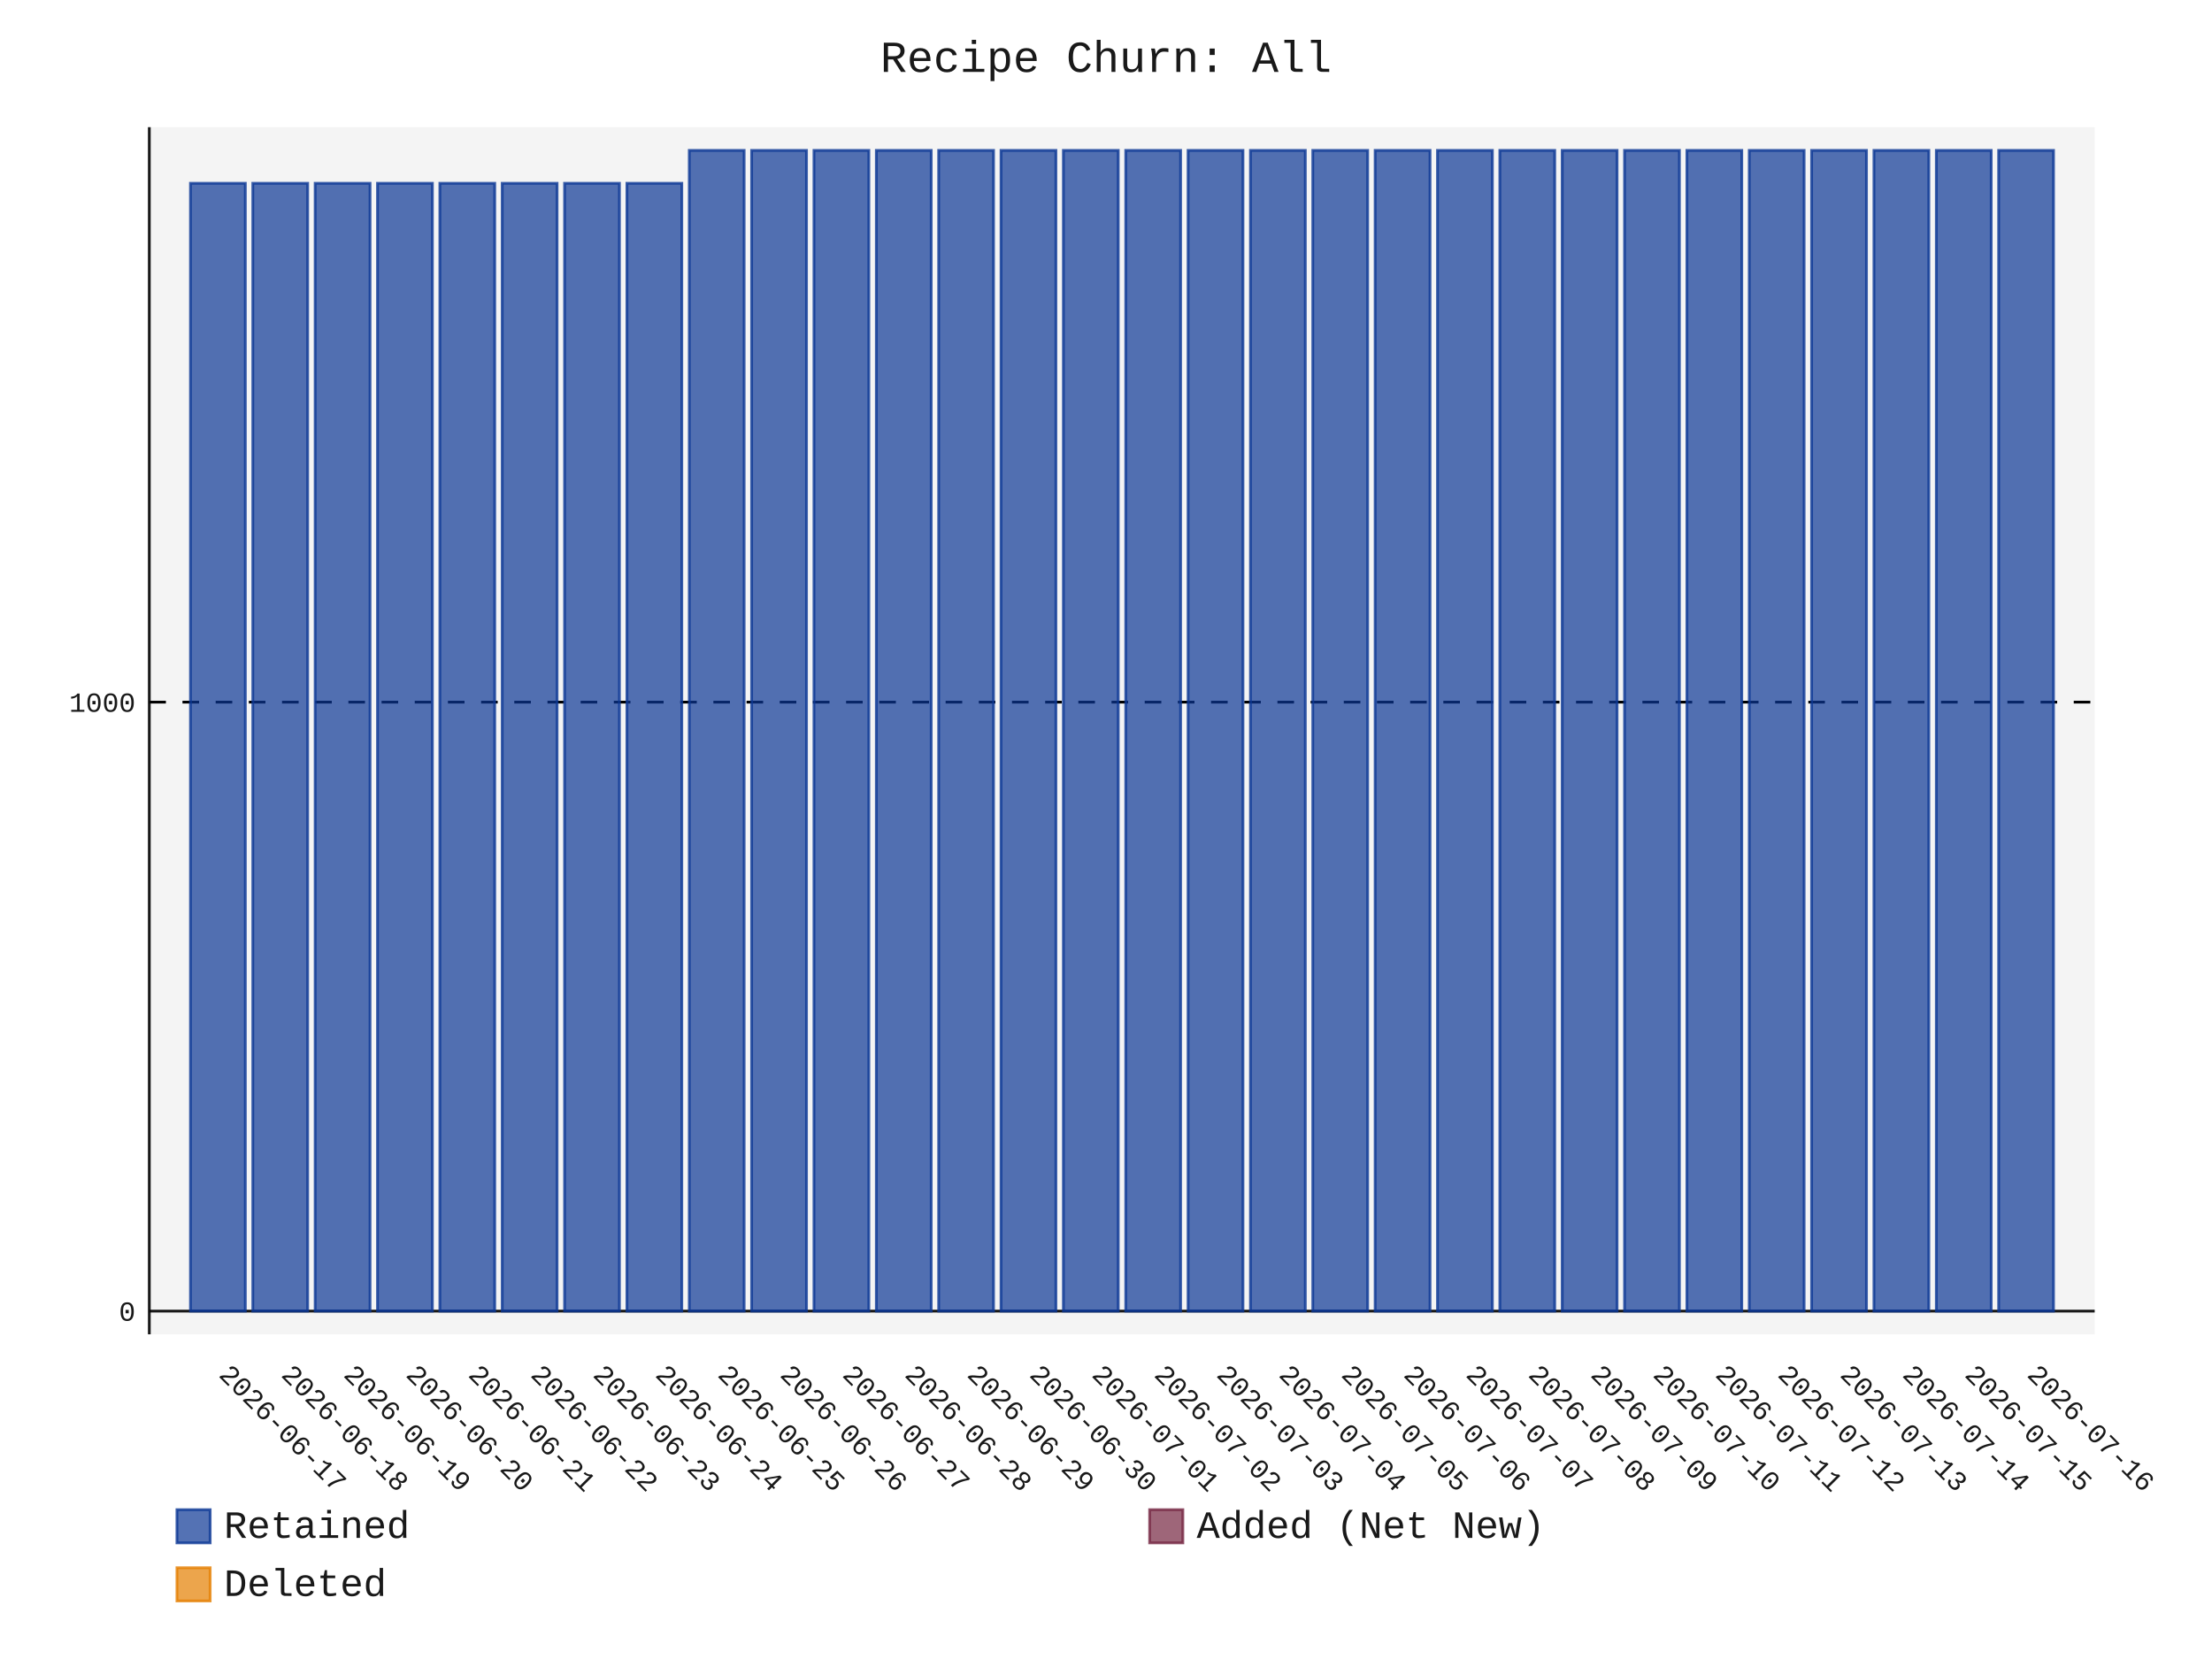
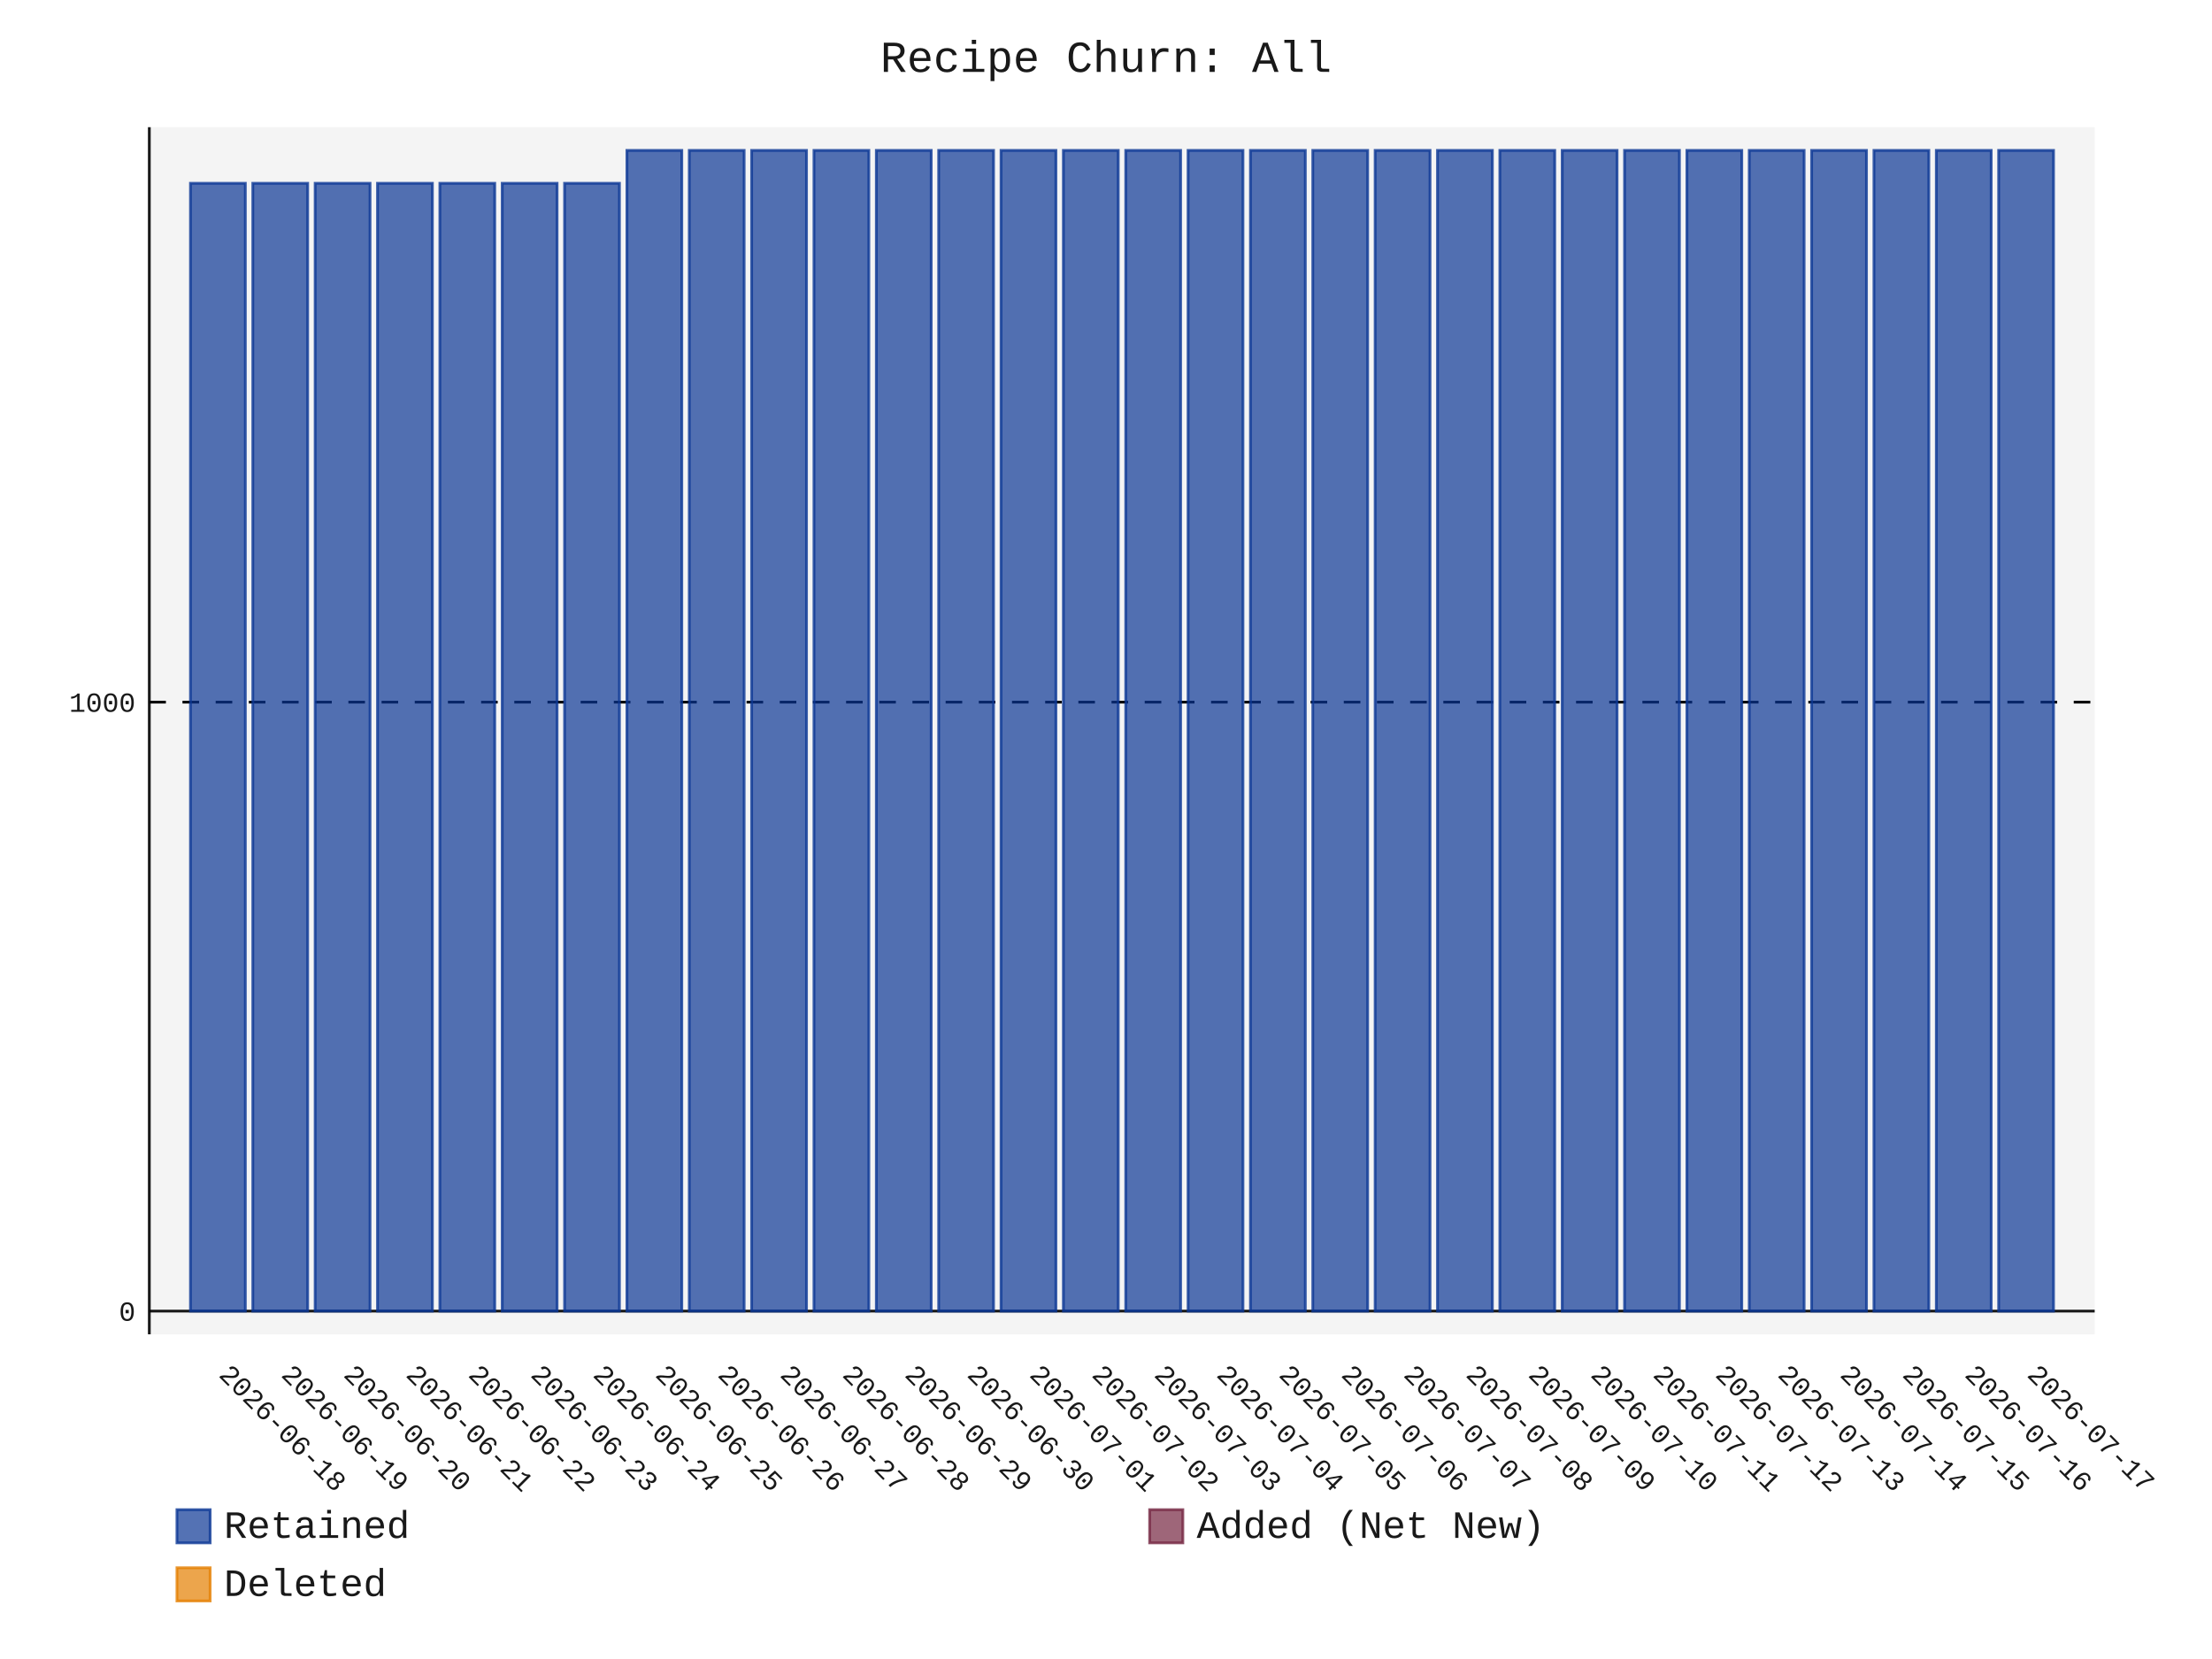
- <svg xmlns="http://www.w3.org/2000/svg" id="chart-7fc21a2c-c44c-42d0-bb4a-3609515b85e2" class="pygal-chart" viewBox="0 0 800 600">
+ <svg xmlns="http://www.w3.org/2000/svg" id="chart-b5fc0751-ab43-49df-bd76-b7504a4b19e8" class="pygal-chart" viewBox="0 0 800 600">
  <defs>
-     <style type="text/css">#chart-7fc21a2c-c44c-42d0-bb4a-3609515b85e2{-webkit-user-select:none;-webkit-font-smoothing:antialiased;font-family:Consolas,"Liberation Mono",Menlo,Courier,monospace}#chart-7fc21a2c-c44c-42d0-bb4a-3609515b85e2 .title{font-family:Consolas,"Liberation Mono",Menlo,Courier,monospace;font-size:16px}#chart-7fc21a2c-c44c-42d0-bb4a-3609515b85e2 .legends .legend text{font-family:Consolas,"Liberation Mono",Menlo,Courier,monospace;font-size:14px}#chart-7fc21a2c-c44c-42d0-bb4a-3609515b85e2 .axis text{font-family:Consolas,"Liberation Mono",Menlo,Courier,monospace;font-size:10px}#chart-7fc21a2c-c44c-42d0-bb4a-3609515b85e2 .axis text.major{font-family:Consolas,"Liberation Mono",Menlo,Courier,monospace;font-size:10px}#chart-7fc21a2c-c44c-42d0-bb4a-3609515b85e2 .text-overlay text.value{font-family:Consolas,"Liberation Mono",Menlo,Courier,monospace;font-size:16px}#chart-7fc21a2c-c44c-42d0-bb4a-3609515b85e2 .text-overlay text.label{font-family:Consolas,"Liberation Mono",Menlo,Courier,monospace;font-size:10px}#chart-7fc21a2c-c44c-42d0-bb4a-3609515b85e2 .tooltip{font-family:Consolas,"Liberation Mono",Menlo,Courier,monospace;font-size:14px}#chart-7fc21a2c-c44c-42d0-bb4a-3609515b85e2 text.no_data{font-family:Consolas,"Liberation Mono",Menlo,Courier,monospace;font-size:64px}
- #chart-7fc21a2c-c44c-42d0-bb4a-3609515b85e2{background-color:transparent}#chart-7fc21a2c-c44c-42d0-bb4a-3609515b85e2 path,#chart-7fc21a2c-c44c-42d0-bb4a-3609515b85e2 line,#chart-7fc21a2c-c44c-42d0-bb4a-3609515b85e2 rect,#chart-7fc21a2c-c44c-42d0-bb4a-3609515b85e2 circle{-webkit-transition:150ms;-moz-transition:150ms;transition:150ms}#chart-7fc21a2c-c44c-42d0-bb4a-3609515b85e2 .graph &gt; .background{fill:transparent}#chart-7fc21a2c-c44c-42d0-bb4a-3609515b85e2 .plot &gt; .background{fill:rgba(240,240,240,0.7)}#chart-7fc21a2c-c44c-42d0-bb4a-3609515b85e2 .graph{fill:rgba(0,0,0,0.9)}#chart-7fc21a2c-c44c-42d0-bb4a-3609515b85e2 text.no_data{fill:rgba(0,0,0,0.9)}#chart-7fc21a2c-c44c-42d0-bb4a-3609515b85e2 .title{fill:rgba(0,0,0,0.9)}#chart-7fc21a2c-c44c-42d0-bb4a-3609515b85e2 .legends .legend text{fill:rgba(0,0,0,0.9)}#chart-7fc21a2c-c44c-42d0-bb4a-3609515b85e2 .legends .legend:hover text{fill:rgba(0,0,0,0.9)}#chart-7fc21a2c-c44c-42d0-bb4a-3609515b85e2 .axis .line{stroke:rgba(0,0,0,0.9)}#chart-7fc21a2c-c44c-42d0-bb4a-3609515b85e2 .axis .guide.line{stroke:rgba(0,0,0,0.5)}#chart-7fc21a2c-c44c-42d0-bb4a-3609515b85e2 .axis .major.line{stroke:rgba(0,0,0,0.9)}#chart-7fc21a2c-c44c-42d0-bb4a-3609515b85e2 .axis text.major{fill:rgba(0,0,0,0.9)}#chart-7fc21a2c-c44c-42d0-bb4a-3609515b85e2 .axis.y .guides:hover .guide.line,#chart-7fc21a2c-c44c-42d0-bb4a-3609515b85e2 .line-graph .axis.x .guides:hover .guide.line,#chart-7fc21a2c-c44c-42d0-bb4a-3609515b85e2 .stackedline-graph .axis.x .guides:hover .guide.line,#chart-7fc21a2c-c44c-42d0-bb4a-3609515b85e2 .xy-graph .axis.x .guides:hover .guide.line{stroke:rgba(0,0,0,0.9)}#chart-7fc21a2c-c44c-42d0-bb4a-3609515b85e2 .axis .guides:hover text{fill:rgba(0,0,0,0.9)}#chart-7fc21a2c-c44c-42d0-bb4a-3609515b85e2 .reactive{fill-opacity:.7;stroke-opacity:.8;stroke-width:1}#chart-7fc21a2c-c44c-42d0-bb4a-3609515b85e2 .ci{stroke:rgba(0,0,0,0.9)}#chart-7fc21a2c-c44c-42d0-bb4a-3609515b85e2 .reactive.active,#chart-7fc21a2c-c44c-42d0-bb4a-3609515b85e2 .active .reactive{fill-opacity:.8;stroke-opacity:.9;stroke-width:4}#chart-7fc21a2c-c44c-42d0-bb4a-3609515b85e2 .ci .reactive.active{stroke-width:1.5}#chart-7fc21a2c-c44c-42d0-bb4a-3609515b85e2 .series text{fill:rgba(0,0,0,0.9)}#chart-7fc21a2c-c44c-42d0-bb4a-3609515b85e2 .tooltip rect{fill:rgba(240,240,240,0.7);stroke:rgba(0,0,0,0.9);-webkit-transition:opacity 150ms;-moz-transition:opacity 150ms;transition:opacity 150ms}#chart-7fc21a2c-c44c-42d0-bb4a-3609515b85e2 .tooltip .label{fill:rgba(0,0,0,0.9)}#chart-7fc21a2c-c44c-42d0-bb4a-3609515b85e2 .tooltip .label{fill:rgba(0,0,0,0.9)}#chart-7fc21a2c-c44c-42d0-bb4a-3609515b85e2 .tooltip .legend{font-size:.8em;fill:rgba(0,0,0,0.5)}#chart-7fc21a2c-c44c-42d0-bb4a-3609515b85e2 .tooltip .x_label{font-size:.6em;fill:rgba(0,0,0,0.9)}#chart-7fc21a2c-c44c-42d0-bb4a-3609515b85e2 .tooltip .xlink{font-size:.5em;text-decoration:underline}#chart-7fc21a2c-c44c-42d0-bb4a-3609515b85e2 .tooltip .value{font-size:1.5em}#chart-7fc21a2c-c44c-42d0-bb4a-3609515b85e2 .bound{font-size:.5em}#chart-7fc21a2c-c44c-42d0-bb4a-3609515b85e2 .max-value{font-size:.75em;fill:rgba(0,0,0,0.5)}#chart-7fc21a2c-c44c-42d0-bb4a-3609515b85e2 .map-element{fill:rgba(240,240,240,0.7);stroke:rgba(0,0,0,0.5) !important}#chart-7fc21a2c-c44c-42d0-bb4a-3609515b85e2 .map-element .reactive{fill-opacity:inherit;stroke-opacity:inherit}#chart-7fc21a2c-c44c-42d0-bb4a-3609515b85e2 .color-0,#chart-7fc21a2c-c44c-42d0-bb4a-3609515b85e2 .color-0 a:visited{stroke:rgb(12,55,149);fill:rgb(12,55,149)}#chart-7fc21a2c-c44c-42d0-bb4a-3609515b85e2 .color-1,#chart-7fc21a2c-c44c-42d0-bb4a-3609515b85e2 .color-1 a:visited{stroke:rgb(117,38,65);fill:rgb(117,38,65)}#chart-7fc21a2c-c44c-42d0-bb4a-3609515b85e2 .color-2,#chart-7fc21a2c-c44c-42d0-bb4a-3609515b85e2 .color-2 a:visited{stroke:rgb(228,127,0);fill:rgb(228,127,0)}#chart-7fc21a2c-c44c-42d0-bb4a-3609515b85e2 .text-overlay .color-0 text{fill:black}#chart-7fc21a2c-c44c-42d0-bb4a-3609515b85e2 .text-overlay .color-1 text{fill:black}#chart-7fc21a2c-c44c-42d0-bb4a-3609515b85e2 .text-overlay .color-2 text{fill:black}
- #chart-7fc21a2c-c44c-42d0-bb4a-3609515b85e2 text.no_data{text-anchor:middle}#chart-7fc21a2c-c44c-42d0-bb4a-3609515b85e2 .guide.line{fill:none}#chart-7fc21a2c-c44c-42d0-bb4a-3609515b85e2 .centered{text-anchor:middle}#chart-7fc21a2c-c44c-42d0-bb4a-3609515b85e2 .title{text-anchor:middle}#chart-7fc21a2c-c44c-42d0-bb4a-3609515b85e2 .legends .legend text{fill-opacity:1}#chart-7fc21a2c-c44c-42d0-bb4a-3609515b85e2 .axis.x text{text-anchor:middle}#chart-7fc21a2c-c44c-42d0-bb4a-3609515b85e2 .axis.x:not(.web) text[transform]{text-anchor:start}#chart-7fc21a2c-c44c-42d0-bb4a-3609515b85e2 .axis.x:not(.web) text[transform].backwards{text-anchor:end}#chart-7fc21a2c-c44c-42d0-bb4a-3609515b85e2 .axis.y text{text-anchor:end}#chart-7fc21a2c-c44c-42d0-bb4a-3609515b85e2 .axis.y text[transform].backwards{text-anchor:start}#chart-7fc21a2c-c44c-42d0-bb4a-3609515b85e2 .axis.y2 text{text-anchor:start}#chart-7fc21a2c-c44c-42d0-bb4a-3609515b85e2 .axis.y2 text[transform].backwards{text-anchor:end}#chart-7fc21a2c-c44c-42d0-bb4a-3609515b85e2 .axis .guide.line{stroke-dasharray:4,4;stroke:black}#chart-7fc21a2c-c44c-42d0-bb4a-3609515b85e2 .axis .major.guide.line{stroke-dasharray:6,6;stroke:black}#chart-7fc21a2c-c44c-42d0-bb4a-3609515b85e2 .horizontal .axis.y .guide.line,#chart-7fc21a2c-c44c-42d0-bb4a-3609515b85e2 .horizontal .axis.y2 .guide.line,#chart-7fc21a2c-c44c-42d0-bb4a-3609515b85e2 .vertical .axis.x .guide.line{opacity:0}#chart-7fc21a2c-c44c-42d0-bb4a-3609515b85e2 .horizontal .axis.always_show .guide.line,#chart-7fc21a2c-c44c-42d0-bb4a-3609515b85e2 .vertical .axis.always_show .guide.line{opacity:1 !important}#chart-7fc21a2c-c44c-42d0-bb4a-3609515b85e2 .axis.y .guides:hover .guide.line,#chart-7fc21a2c-c44c-42d0-bb4a-3609515b85e2 .axis.y2 .guides:hover .guide.line,#chart-7fc21a2c-c44c-42d0-bb4a-3609515b85e2 .axis.x .guides:hover .guide.line{opacity:1}#chart-7fc21a2c-c44c-42d0-bb4a-3609515b85e2 .axis .guides:hover text{opacity:1}#chart-7fc21a2c-c44c-42d0-bb4a-3609515b85e2 .nofill{fill:none}#chart-7fc21a2c-c44c-42d0-bb4a-3609515b85e2 .subtle-fill{fill-opacity:.2}#chart-7fc21a2c-c44c-42d0-bb4a-3609515b85e2 .dot{stroke-width:1px;fill-opacity:1;stroke-opacity:1}#chart-7fc21a2c-c44c-42d0-bb4a-3609515b85e2 .dot.active{stroke-width:5px}#chart-7fc21a2c-c44c-42d0-bb4a-3609515b85e2 .dot.negative{fill:transparent}#chart-7fc21a2c-c44c-42d0-bb4a-3609515b85e2 text,#chart-7fc21a2c-c44c-42d0-bb4a-3609515b85e2 tspan{stroke:none !important}#chart-7fc21a2c-c44c-42d0-bb4a-3609515b85e2 .series text.active{opacity:1}#chart-7fc21a2c-c44c-42d0-bb4a-3609515b85e2 .tooltip rect{fill-opacity:.95;stroke-width:.5}#chart-7fc21a2c-c44c-42d0-bb4a-3609515b85e2 .tooltip text{fill-opacity:1}#chart-7fc21a2c-c44c-42d0-bb4a-3609515b85e2 .showable{visibility:hidden}#chart-7fc21a2c-c44c-42d0-bb4a-3609515b85e2 .showable.shown{visibility:visible}#chart-7fc21a2c-c44c-42d0-bb4a-3609515b85e2 .gauge-background{fill:rgba(229,229,229,1);stroke:none}#chart-7fc21a2c-c44c-42d0-bb4a-3609515b85e2 .bg-lines{stroke:transparent;stroke-width:2px}</style>
+     <style type="text/css">#chart-b5fc0751-ab43-49df-bd76-b7504a4b19e8{-webkit-user-select:none;-webkit-font-smoothing:antialiased;font-family:Consolas,"Liberation Mono",Menlo,Courier,monospace}#chart-b5fc0751-ab43-49df-bd76-b7504a4b19e8 .title{font-family:Consolas,"Liberation Mono",Menlo,Courier,monospace;font-size:16px}#chart-b5fc0751-ab43-49df-bd76-b7504a4b19e8 .legends .legend text{font-family:Consolas,"Liberation Mono",Menlo,Courier,monospace;font-size:14px}#chart-b5fc0751-ab43-49df-bd76-b7504a4b19e8 .axis text{font-family:Consolas,"Liberation Mono",Menlo,Courier,monospace;font-size:10px}#chart-b5fc0751-ab43-49df-bd76-b7504a4b19e8 .axis text.major{font-family:Consolas,"Liberation Mono",Menlo,Courier,monospace;font-size:10px}#chart-b5fc0751-ab43-49df-bd76-b7504a4b19e8 .text-overlay text.value{font-family:Consolas,"Liberation Mono",Menlo,Courier,monospace;font-size:16px}#chart-b5fc0751-ab43-49df-bd76-b7504a4b19e8 .text-overlay text.label{font-family:Consolas,"Liberation Mono",Menlo,Courier,monospace;font-size:10px}#chart-b5fc0751-ab43-49df-bd76-b7504a4b19e8 .tooltip{font-family:Consolas,"Liberation Mono",Menlo,Courier,monospace;font-size:14px}#chart-b5fc0751-ab43-49df-bd76-b7504a4b19e8 text.no_data{font-family:Consolas,"Liberation Mono",Menlo,Courier,monospace;font-size:64px}
+ #chart-b5fc0751-ab43-49df-bd76-b7504a4b19e8{background-color:transparent}#chart-b5fc0751-ab43-49df-bd76-b7504a4b19e8 path,#chart-b5fc0751-ab43-49df-bd76-b7504a4b19e8 line,#chart-b5fc0751-ab43-49df-bd76-b7504a4b19e8 rect,#chart-b5fc0751-ab43-49df-bd76-b7504a4b19e8 circle{-webkit-transition:150ms;-moz-transition:150ms;transition:150ms}#chart-b5fc0751-ab43-49df-bd76-b7504a4b19e8 .graph &gt; .background{fill:transparent}#chart-b5fc0751-ab43-49df-bd76-b7504a4b19e8 .plot &gt; .background{fill:rgba(240,240,240,0.7)}#chart-b5fc0751-ab43-49df-bd76-b7504a4b19e8 .graph{fill:rgba(0,0,0,0.9)}#chart-b5fc0751-ab43-49df-bd76-b7504a4b19e8 text.no_data{fill:rgba(0,0,0,0.9)}#chart-b5fc0751-ab43-49df-bd76-b7504a4b19e8 .title{fill:rgba(0,0,0,0.9)}#chart-b5fc0751-ab43-49df-bd76-b7504a4b19e8 .legends .legend text{fill:rgba(0,0,0,0.9)}#chart-b5fc0751-ab43-49df-bd76-b7504a4b19e8 .legends .legend:hover text{fill:rgba(0,0,0,0.9)}#chart-b5fc0751-ab43-49df-bd76-b7504a4b19e8 .axis .line{stroke:rgba(0,0,0,0.9)}#chart-b5fc0751-ab43-49df-bd76-b7504a4b19e8 .axis .guide.line{stroke:rgba(0,0,0,0.5)}#chart-b5fc0751-ab43-49df-bd76-b7504a4b19e8 .axis .major.line{stroke:rgba(0,0,0,0.9)}#chart-b5fc0751-ab43-49df-bd76-b7504a4b19e8 .axis text.major{fill:rgba(0,0,0,0.9)}#chart-b5fc0751-ab43-49df-bd76-b7504a4b19e8 .axis.y .guides:hover .guide.line,#chart-b5fc0751-ab43-49df-bd76-b7504a4b19e8 .line-graph .axis.x .guides:hover .guide.line,#chart-b5fc0751-ab43-49df-bd76-b7504a4b19e8 .stackedline-graph .axis.x .guides:hover .guide.line,#chart-b5fc0751-ab43-49df-bd76-b7504a4b19e8 .xy-graph .axis.x .guides:hover .guide.line{stroke:rgba(0,0,0,0.9)}#chart-b5fc0751-ab43-49df-bd76-b7504a4b19e8 .axis .guides:hover text{fill:rgba(0,0,0,0.9)}#chart-b5fc0751-ab43-49df-bd76-b7504a4b19e8 .reactive{fill-opacity:.7;stroke-opacity:.8;stroke-width:1}#chart-b5fc0751-ab43-49df-bd76-b7504a4b19e8 .ci{stroke:rgba(0,0,0,0.9)}#chart-b5fc0751-ab43-49df-bd76-b7504a4b19e8 .reactive.active,#chart-b5fc0751-ab43-49df-bd76-b7504a4b19e8 .active .reactive{fill-opacity:.8;stroke-opacity:.9;stroke-width:4}#chart-b5fc0751-ab43-49df-bd76-b7504a4b19e8 .ci .reactive.active{stroke-width:1.5}#chart-b5fc0751-ab43-49df-bd76-b7504a4b19e8 .series text{fill:rgba(0,0,0,0.9)}#chart-b5fc0751-ab43-49df-bd76-b7504a4b19e8 .tooltip rect{fill:rgba(240,240,240,0.7);stroke:rgba(0,0,0,0.9);-webkit-transition:opacity 150ms;-moz-transition:opacity 150ms;transition:opacity 150ms}#chart-b5fc0751-ab43-49df-bd76-b7504a4b19e8 .tooltip .label{fill:rgba(0,0,0,0.9)}#chart-b5fc0751-ab43-49df-bd76-b7504a4b19e8 .tooltip .label{fill:rgba(0,0,0,0.9)}#chart-b5fc0751-ab43-49df-bd76-b7504a4b19e8 .tooltip .legend{font-size:.8em;fill:rgba(0,0,0,0.5)}#chart-b5fc0751-ab43-49df-bd76-b7504a4b19e8 .tooltip .x_label{font-size:.6em;fill:rgba(0,0,0,0.9)}#chart-b5fc0751-ab43-49df-bd76-b7504a4b19e8 .tooltip .xlink{font-size:.5em;text-decoration:underline}#chart-b5fc0751-ab43-49df-bd76-b7504a4b19e8 .tooltip .value{font-size:1.5em}#chart-b5fc0751-ab43-49df-bd76-b7504a4b19e8 .bound{font-size:.5em}#chart-b5fc0751-ab43-49df-bd76-b7504a4b19e8 .max-value{font-size:.75em;fill:rgba(0,0,0,0.5)}#chart-b5fc0751-ab43-49df-bd76-b7504a4b19e8 .map-element{fill:rgba(240,240,240,0.7);stroke:rgba(0,0,0,0.5) !important}#chart-b5fc0751-ab43-49df-bd76-b7504a4b19e8 .map-element .reactive{fill-opacity:inherit;stroke-opacity:inherit}#chart-b5fc0751-ab43-49df-bd76-b7504a4b19e8 .color-0,#chart-b5fc0751-ab43-49df-bd76-b7504a4b19e8 .color-0 a:visited{stroke:rgb(12,55,149);fill:rgb(12,55,149)}#chart-b5fc0751-ab43-49df-bd76-b7504a4b19e8 .color-1,#chart-b5fc0751-ab43-49df-bd76-b7504a4b19e8 .color-1 a:visited{stroke:rgb(117,38,65);fill:rgb(117,38,65)}#chart-b5fc0751-ab43-49df-bd76-b7504a4b19e8 .color-2,#chart-b5fc0751-ab43-49df-bd76-b7504a4b19e8 .color-2 a:visited{stroke:rgb(228,127,0);fill:rgb(228,127,0)}#chart-b5fc0751-ab43-49df-bd76-b7504a4b19e8 .text-overlay .color-0 text{fill:black}#chart-b5fc0751-ab43-49df-bd76-b7504a4b19e8 .text-overlay .color-1 text{fill:black}#chart-b5fc0751-ab43-49df-bd76-b7504a4b19e8 .text-overlay .color-2 text{fill:black}
+ #chart-b5fc0751-ab43-49df-bd76-b7504a4b19e8 text.no_data{text-anchor:middle}#chart-b5fc0751-ab43-49df-bd76-b7504a4b19e8 .guide.line{fill:none}#chart-b5fc0751-ab43-49df-bd76-b7504a4b19e8 .centered{text-anchor:middle}#chart-b5fc0751-ab43-49df-bd76-b7504a4b19e8 .title{text-anchor:middle}#chart-b5fc0751-ab43-49df-bd76-b7504a4b19e8 .legends .legend text{fill-opacity:1}#chart-b5fc0751-ab43-49df-bd76-b7504a4b19e8 .axis.x text{text-anchor:middle}#chart-b5fc0751-ab43-49df-bd76-b7504a4b19e8 .axis.x:not(.web) text[transform]{text-anchor:start}#chart-b5fc0751-ab43-49df-bd76-b7504a4b19e8 .axis.x:not(.web) text[transform].backwards{text-anchor:end}#chart-b5fc0751-ab43-49df-bd76-b7504a4b19e8 .axis.y text{text-anchor:end}#chart-b5fc0751-ab43-49df-bd76-b7504a4b19e8 .axis.y text[transform].backwards{text-anchor:start}#chart-b5fc0751-ab43-49df-bd76-b7504a4b19e8 .axis.y2 text{text-anchor:start}#chart-b5fc0751-ab43-49df-bd76-b7504a4b19e8 .axis.y2 text[transform].backwards{text-anchor:end}#chart-b5fc0751-ab43-49df-bd76-b7504a4b19e8 .axis .guide.line{stroke-dasharray:4,4;stroke:black}#chart-b5fc0751-ab43-49df-bd76-b7504a4b19e8 .axis .major.guide.line{stroke-dasharray:6,6;stroke:black}#chart-b5fc0751-ab43-49df-bd76-b7504a4b19e8 .horizontal .axis.y .guide.line,#chart-b5fc0751-ab43-49df-bd76-b7504a4b19e8 .horizontal .axis.y2 .guide.line,#chart-b5fc0751-ab43-49df-bd76-b7504a4b19e8 .vertical .axis.x .guide.line{opacity:0}#chart-b5fc0751-ab43-49df-bd76-b7504a4b19e8 .horizontal .axis.always_show .guide.line,#chart-b5fc0751-ab43-49df-bd76-b7504a4b19e8 .vertical .axis.always_show .guide.line{opacity:1 !important}#chart-b5fc0751-ab43-49df-bd76-b7504a4b19e8 .axis.y .guides:hover .guide.line,#chart-b5fc0751-ab43-49df-bd76-b7504a4b19e8 .axis.y2 .guides:hover .guide.line,#chart-b5fc0751-ab43-49df-bd76-b7504a4b19e8 .axis.x .guides:hover .guide.line{opacity:1}#chart-b5fc0751-ab43-49df-bd76-b7504a4b19e8 .axis .guides:hover text{opacity:1}#chart-b5fc0751-ab43-49df-bd76-b7504a4b19e8 .nofill{fill:none}#chart-b5fc0751-ab43-49df-bd76-b7504a4b19e8 .subtle-fill{fill-opacity:.2}#chart-b5fc0751-ab43-49df-bd76-b7504a4b19e8 .dot{stroke-width:1px;fill-opacity:1;stroke-opacity:1}#chart-b5fc0751-ab43-49df-bd76-b7504a4b19e8 .dot.active{stroke-width:5px}#chart-b5fc0751-ab43-49df-bd76-b7504a4b19e8 .dot.negative{fill:transparent}#chart-b5fc0751-ab43-49df-bd76-b7504a4b19e8 text,#chart-b5fc0751-ab43-49df-bd76-b7504a4b19e8 tspan{stroke:none !important}#chart-b5fc0751-ab43-49df-bd76-b7504a4b19e8 .series text.active{opacity:1}#chart-b5fc0751-ab43-49df-bd76-b7504a4b19e8 .tooltip rect{fill-opacity:.95;stroke-width:.5}#chart-b5fc0751-ab43-49df-bd76-b7504a4b19e8 .tooltip text{fill-opacity:1}#chart-b5fc0751-ab43-49df-bd76-b7504a4b19e8 .showable{visibility:hidden}#chart-b5fc0751-ab43-49df-bd76-b7504a4b19e8 .showable.shown{visibility:visible}#chart-b5fc0751-ab43-49df-bd76-b7504a4b19e8 .gauge-background{fill:rgba(229,229,229,1);stroke:none}#chart-b5fc0751-ab43-49df-bd76-b7504a4b19e8 .bg-lines{stroke:transparent;stroke-width:2px}</style>
  </defs>
  <g class="graph stackedbar-graph vertical">
    <rect x="0" y="0" width="800" height="600" class="background" />
    <g transform="translate(54, 46)" class="plot">
      <rect x="0" y="0" width="703.574" height="436.574" class="background" />
      <g class="axis y always_show">
        <g class="guides">
          <path d="M0 428.178 h703.574" class="axis major line" />
          <text x="-5" y="431.678" class="major">0</text>
        </g>
        <g class="guides">
          <path d="M0 207.935 h703.574" class="major guide line" />
          <text x="-5" y="211.435" class="major">1000</text>
        </g>
      </g>
      <g class="axis x">
        <path d="M0 0 v436.574" class="line" />
        <g class="guides">
          <path d="M24.805 0 v436.574" class="guide line" />
-           <text x="24.805" y="451.574" class="" transform="rotate(45 24.80548 451.5736)">2026-06-17</text>
+           <text x="24.805" y="451.574" class="" transform="rotate(45 24.80548 451.5736)">2026-06-18</text>
        </g>
        <g class="guides">
          <path d="M47.356 0 v436.574" class="guide line" />
-           <text x="47.356" y="451.574" class="" transform="rotate(45 47.35592 451.5736)">2026-06-18</text>
+           <text x="47.356" y="451.574" class="" transform="rotate(45 47.35592 451.5736)">2026-06-19</text>
        </g>
        <g class="guides">
          <path d="M69.906 0 v436.574" class="guide line" />
-           <text x="69.906" y="451.574" class="" transform="rotate(45 69.90635 451.5736)">2026-06-19</text>
+           <text x="69.906" y="451.574" class="" transform="rotate(45 69.90635 451.5736)">2026-06-20</text>
        </g>
        <g class="guides">
          <path d="M92.457 0 v436.574" class="guide line" />
-           <text x="92.457" y="451.574" class="" transform="rotate(45 92.45679 451.5736)">2026-06-20</text>
+           <text x="92.457" y="451.574" class="" transform="rotate(45 92.45679 451.5736)">2026-06-21</text>
        </g>
        <g class="guides">
          <path d="M115.007 0 v436.574" class="guide line" />
-           <text x="115.007" y="451.574" class="" transform="rotate(45 115.0072 451.5736)">2026-06-21</text>
+           <text x="115.007" y="451.574" class="" transform="rotate(45 115.0072 451.5736)">2026-06-22</text>
        </g>
        <g class="guides">
          <path d="M137.558 0 v436.574" class="guide line" />
-           <text x="137.558" y="451.574" class="" transform="rotate(45 137.5577 451.5736)">2026-06-22</text>
+           <text x="137.558" y="451.574" class="" transform="rotate(45 137.5577 451.5736)">2026-06-23</text>
        </g>
        <g class="guides">
          <path d="M160.108 0 v436.574" class="guide line" />
-           <text x="160.108" y="451.574" class="" transform="rotate(45 160.1081 451.5736)">2026-06-23</text>
+           <text x="160.108" y="451.574" class="" transform="rotate(45 160.1081 451.5736)">2026-06-24</text>
        </g>
        <g class="guides">
          <path d="M182.659 0 v436.574" class="guide line" />
-           <text x="182.659" y="451.574" class="" transform="rotate(45 182.6585 451.5736)">2026-06-24</text>
+           <text x="182.659" y="451.574" class="" transform="rotate(45 182.6585 451.5736)">2026-06-25</text>
        </g>
        <g class="guides">
          <path d="M205.209 0 v436.574" class="guide line" />
-           <text x="205.209" y="451.574" class="" transform="rotate(45 205.209 451.5736)">2026-06-25</text>
+           <text x="205.209" y="451.574" class="" transform="rotate(45 205.209 451.5736)">2026-06-26</text>
        </g>
        <g class="guides">
          <path d="M227.759 0 v436.574" class="guide line" />
-           <text x="227.759" y="451.574" class="" transform="rotate(45 227.7594 451.5736)">2026-06-26</text>
+           <text x="227.759" y="451.574" class="" transform="rotate(45 227.7594 451.5736)">2026-06-27</text>
        </g>
        <g class="guides">
          <path d="M250.31 0 v436.574" class="guide line" />
-           <text x="250.31" y="451.574" class="" transform="rotate(45 250.3098 451.5736)">2026-06-27</text>
+           <text x="250.31" y="451.574" class="" transform="rotate(45 250.3098 451.5736)">2026-06-28</text>
        </g>
        <g class="guides">
          <path d="M272.86 0 v436.574" class="guide line" />
-           <text x="272.86" y="451.574" class="" transform="rotate(45 272.8603 451.5736)">2026-06-28</text>
+           <text x="272.86" y="451.574" class="" transform="rotate(45 272.8603 451.5736)">2026-06-29</text>
        </g>
        <g class="guides">
          <path d="M295.411 0 v436.574" class="guide line" />
-           <text x="295.411" y="451.574" class="" transform="rotate(45 295.4107 451.5736)">2026-06-29</text>
+           <text x="295.411" y="451.574" class="" transform="rotate(45 295.4107 451.5736)">2026-06-30</text>
        </g>
        <g class="guides">
          <path d="M317.961 0 v436.574" class="guide line" />
-           <text x="317.961" y="451.574" class="" transform="rotate(45 317.9611 451.5736)">2026-06-30</text>
+           <text x="317.961" y="451.574" class="" transform="rotate(45 317.9611 451.5736)">2026-07-01</text>
        </g>
        <g class="guides">
          <path d="M340.512 0 v436.574" class="guide line" />
-           <text x="340.512" y="451.574" class="" transform="rotate(45 340.5116 451.5736)">2026-07-01</text>
+           <text x="340.512" y="451.574" class="" transform="rotate(45 340.5116 451.5736)">2026-07-02</text>
        </g>
        <g class="guides">
          <path d="M363.062 0 v436.574" class="guide line" />
-           <text x="363.062" y="451.574" class="" transform="rotate(45 363.062 451.5736)">2026-07-02</text>
+           <text x="363.062" y="451.574" class="" transform="rotate(45 363.062 451.5736)">2026-07-03</text>
        </g>
        <g class="guides">
          <path d="M385.612 0 v436.574" class="guide line" />
-           <text x="385.612" y="451.574" class="" transform="rotate(45 385.6125 451.5736)">2026-07-03</text>
+           <text x="385.612" y="451.574" class="" transform="rotate(45 385.6125 451.5736)">2026-07-04</text>
        </g>
        <g class="guides">
          <path d="M408.163 0 v436.574" class="guide line" />
-           <text x="408.163" y="451.574" class="" transform="rotate(45 408.1629 451.5736)">2026-07-04</text>
+           <text x="408.163" y="451.574" class="" transform="rotate(45 408.1629 451.5736)">2026-07-05</text>
        </g>
        <g class="guides">
          <path d="M430.713 0 v436.574" class="guide line" />
-           <text x="430.713" y="451.574" class="" transform="rotate(45 430.7133 451.5736)">2026-07-05</text>
+           <text x="430.713" y="451.574" class="" transform="rotate(45 430.7133 451.5736)">2026-07-06</text>
        </g>
        <g class="guides">
          <path d="M453.264 0 v436.574" class="guide line" />
-           <text x="453.264" y="451.574" class="" transform="rotate(45 453.2638 451.5736)">2026-07-06</text>
+           <text x="453.264" y="451.574" class="" transform="rotate(45 453.2638 451.5736)">2026-07-07</text>
        </g>
        <g class="guides">
          <path d="M475.814 0 v436.574" class="guide line" />
-           <text x="475.814" y="451.574" class="" transform="rotate(45 475.8142 451.5736)">2026-07-07</text>
+           <text x="475.814" y="451.574" class="" transform="rotate(45 475.8142 451.5736)">2026-07-08</text>
        </g>
        <g class="guides">
          <path d="M498.365 0 v436.574" class="guide line" />
-           <text x="498.365" y="451.574" class="" transform="rotate(45 498.3646 451.5736)">2026-07-08</text>
+           <text x="498.365" y="451.574" class="" transform="rotate(45 498.3646 451.5736)">2026-07-09</text>
        </g>
        <g class="guides">
          <path d="M520.915 0 v436.574" class="guide line" />
-           <text x="520.915" y="451.574" class="" transform="rotate(45 520.9151 451.5736)">2026-07-09</text>
+           <text x="520.915" y="451.574" class="" transform="rotate(45 520.9151 451.5736)">2026-07-10</text>
        </g>
        <g class="guides">
          <path d="M543.466 0 v436.574" class="guide line" />
-           <text x="543.465" y="451.574" class="" transform="rotate(45 543.4655 451.5736)">2026-07-10</text>
+           <text x="543.465" y="451.574" class="" transform="rotate(45 543.4655 451.5736)">2026-07-11</text>
        </g>
        <g class="guides">
          <path d="M566.016 0 v436.574" class="guide line" />
-           <text x="566.016" y="451.574" class="" transform="rotate(45 566.0159 451.5736)">2026-07-11</text>
+           <text x="566.016" y="451.574" class="" transform="rotate(45 566.0159 451.5736)">2026-07-12</text>
        </g>
        <g class="guides">
          <path d="M588.566 0 v436.574" class="guide line" />
-           <text x="588.566" y="451.574" class="" transform="rotate(45 588.5664 451.5736)">2026-07-12</text>
+           <text x="588.566" y="451.574" class="" transform="rotate(45 588.5664 451.5736)">2026-07-13</text>
        </g>
        <g class="guides">
          <path d="M611.117 0 v436.574" class="guide line" />
-           <text x="611.117" y="451.574" class="" transform="rotate(45 611.1168 451.5736)">2026-07-13</text>
+           <text x="611.117" y="451.574" class="" transform="rotate(45 611.1168 451.5736)">2026-07-14</text>
        </g>
        <g class="guides">
          <path d="M633.667 0 v436.574" class="guide line" />
-           <text x="633.667" y="451.574" class="" transform="rotate(45 633.6672 451.5736)">2026-07-14</text>
+           <text x="633.667" y="451.574" class="" transform="rotate(45 633.6672 451.5736)">2026-07-15</text>
        </g>
        <g class="guides">
          <path d="M656.218 0 v436.574" class="guide line" />
-           <text x="656.218" y="451.574" class="" transform="rotate(45 656.2177 451.5736)">2026-07-15</text>
+           <text x="656.218" y="451.574" class="" transform="rotate(45 656.2177 451.5736)">2026-07-16</text>
        </g>
        <g class="guides">
          <path d="M678.768 0 v436.574" class="guide line" />
-           <text x="678.768" y="451.574" class="" transform="rotate(45 678.7681 451.5736)">2026-07-16</text>
+           <text x="678.768" y="451.574" class="" transform="rotate(45 678.7681 451.5736)">2026-07-17</text>
        </g>
      </g>
      <g class="series serie-0 color-0">
        <g class="bars">
          <g class="bar">
            <rect x="14.883" y="20.289" rx="0" ry="0" width="19.844" height="407.889" class="rect reactive tooltip-trigger" />
          </g>
          <g class="bar">
            <rect x="37.434" y="20.289" rx="0" ry="0" width="19.844" height="407.889" class="rect reactive tooltip-trigger" />
          </g>
          <g class="bar">
            <rect x="59.984" y="20.289" rx="0" ry="0" width="19.844" height="407.889" class="rect reactive tooltip-trigger" />
          </g>
          <g class="bar">
            <rect x="82.535" y="20.289" rx="0" ry="0" width="19.844" height="407.889" class="rect reactive tooltip-trigger" />
          </g>
          <g class="bar">
            <rect x="105.085" y="20.289" rx="0" ry="0" width="19.844" height="407.889" class="rect reactive tooltip-trigger" />
          </g>
          <g class="bar">
            <rect x="127.635" y="20.289" rx="0" ry="0" width="19.844" height="407.889" class="rect reactive tooltip-trigger" />
          </g>
          <g class="bar">
            <rect x="150.186" y="20.289" rx="0" ry="0" width="19.844" height="407.889" class="rect reactive tooltip-trigger" />
          </g>
          <g class="bar">
-             <rect x="172.736" y="20.289" rx="0" ry="0" width="19.844" height="407.889" class="rect reactive tooltip-trigger" />
+             <rect x="172.736" y="8.396" rx="0" ry="0" width="19.844" height="419.782" class="rect reactive tooltip-trigger" />
          </g>
          <g class="bar">
            <rect x="195.287" y="8.396" rx="0" ry="0" width="19.844" height="419.782" class="rect reactive tooltip-trigger" />
          </g>
          <g class="bar">
            <rect x="217.837" y="8.396" rx="0" ry="0" width="19.844" height="419.782" class="rect reactive tooltip-trigger" />
          </g>
          <g class="bar">
            <rect x="240.388" y="8.396" rx="0" ry="0" width="19.844" height="419.782" class="rect reactive tooltip-trigger" />
          </g>
          <g class="bar">
            <rect x="262.938" y="8.396" rx="0" ry="0" width="19.844" height="419.782" class="rect reactive tooltip-trigger" />
          </g>
          <g class="bar">
            <rect x="285.489" y="8.396" rx="0" ry="0" width="19.844" height="419.782" class="rect reactive tooltip-trigger" />
          </g>
          <g class="bar">
            <rect x="308.039" y="8.396" rx="0" ry="0" width="19.844" height="419.782" class="rect reactive tooltip-trigger" />
          </g>
          <g class="bar">
            <rect x="330.589" y="8.396" rx="0" ry="0" width="19.844" height="419.782" class="rect reactive tooltip-trigger" />
          </g>
          <g class="bar">
            <rect x="353.14" y="8.396" rx="0" ry="0" width="19.844" height="419.782" class="rect reactive tooltip-trigger" />
          </g>
          <g class="bar">
            <rect x="375.69" y="8.396" rx="0" ry="0" width="19.844" height="419.782" class="rect reactive tooltip-trigger" />
          </g>
          <g class="bar">
            <rect x="398.241" y="8.396" rx="0" ry="0" width="19.844" height="419.782" class="rect reactive tooltip-trigger" />
          </g>
          <g class="bar">
            <rect x="420.791" y="8.396" rx="0" ry="0" width="19.844" height="419.782" class="rect reactive tooltip-trigger" />
          </g>
          <g class="bar">
            <rect x="443.342" y="8.396" rx="0" ry="0" width="19.844" height="419.782" class="rect reactive tooltip-trigger" />
          </g>
          <g class="bar">
            <rect x="465.892" y="8.396" rx="0" ry="0" width="19.844" height="419.782" class="rect reactive tooltip-trigger" />
          </g>
          <g class="bar">
            <rect x="488.442" y="8.396" rx="0" ry="0" width="19.844" height="419.782" class="rect reactive tooltip-trigger" />
          </g>
          <g class="bar">
            <rect x="510.993" y="8.396" rx="0" ry="0" width="19.844" height="419.782" class="rect reactive tooltip-trigger" />
          </g>
          <g class="bar">
            <rect x="533.543" y="8.396" rx="0" ry="0" width="19.844" height="419.782" class="rect reactive tooltip-trigger" />
          </g>
          <g class="bar">
            <rect x="556.094" y="8.396" rx="0" ry="0" width="19.844" height="419.782" class="rect reactive tooltip-trigger" />
          </g>
          <g class="bar">
            <rect x="578.644" y="8.396" rx="0" ry="0" width="19.844" height="419.782" class="rect reactive tooltip-trigger" />
          </g>
          <g class="bar">
            <rect x="601.195" y="8.396" rx="0" ry="0" width="19.844" height="419.782" class="rect reactive tooltip-trigger" />
          </g>
          <g class="bar">
            <rect x="623.745" y="8.396" rx="0" ry="0" width="19.844" height="419.782" class="rect reactive tooltip-trigger" />
          </g>
          <g class="bar">
            <rect x="646.295" y="8.396" rx="0" ry="0" width="19.844" height="419.782" class="rect reactive tooltip-trigger" />
          </g>
          <g class="bar">
            <rect x="668.846" y="8.396" rx="0" ry="0" width="19.844" height="419.782" class="rect reactive tooltip-trigger" />
          </g>
        </g>
      </g>
      <g class="series serie-1 color-1">
        <g class="bars">
          <g class="bar">
            <rect x="14.883" y="20.289" rx="0" ry="0" width="19.844" height="0.0" class="rect reactive tooltip-trigger" />
          </g>
          <g class="bar">
            <rect x="37.434" y="20.289" rx="0" ry="0" width="19.844" height="0.0" class="rect reactive tooltip-trigger" />
          </g>
          <g class="bar">
            <rect x="59.984" y="20.289" rx="0" ry="0" width="19.844" height="0.0" class="rect reactive tooltip-trigger" />
          </g>
          <g class="bar">
            <rect x="82.535" y="20.289" rx="0" ry="0" width="19.844" height="0.0" class="rect reactive tooltip-trigger" />
          </g>
          <g class="bar">
            <rect x="105.085" y="20.289" rx="0" ry="0" width="19.844" height="0.0" class="rect reactive tooltip-trigger" />
          </g>
          <g class="bar">
            <rect x="127.635" y="20.289" rx="0" ry="0" width="19.844" height="0.0" class="rect reactive tooltip-trigger" />
          </g>
          <g class="bar">
            <rect x="150.186" y="20.289" rx="0" ry="0" width="19.844" height="0.0" class="rect reactive tooltip-trigger" />
          </g>
          <g class="bar">
-             <rect x="172.736" y="20.289" rx="0" ry="0" width="19.844" height="0.0" class="rect reactive tooltip-trigger" />
+             <rect x="172.736" y="8.396" rx="0" ry="0" width="19.844" height="0.0" class="rect reactive tooltip-trigger" />
          </g>
          <g class="bar">
            <rect x="195.287" y="8.396" rx="0" ry="0" width="19.844" height="0.0" class="rect reactive tooltip-trigger" />
          </g>
          <g class="bar">
            <rect x="217.837" y="8.396" rx="0" ry="0" width="19.844" height="0.0" class="rect reactive tooltip-trigger" />
          </g>
          <g class="bar">
            <rect x="240.388" y="8.396" rx="0" ry="0" width="19.844" height="0.0" class="rect reactive tooltip-trigger" />
          </g>
          <g class="bar">
            <rect x="262.938" y="8.396" rx="0" ry="0" width="19.844" height="0.0" class="rect reactive tooltip-trigger" />
          </g>
          <g class="bar">
            <rect x="285.489" y="8.396" rx="0" ry="0" width="19.844" height="0.0" class="rect reactive tooltip-trigger" />
          </g>
          <g class="bar">
            <rect x="308.039" y="8.396" rx="0" ry="0" width="19.844" height="0.0" class="rect reactive tooltip-trigger" />
          </g>
          <g class="bar">
            <rect x="330.589" y="8.396" rx="0" ry="0" width="19.844" height="0.0" class="rect reactive tooltip-trigger" />
          </g>
          <g class="bar">
            <rect x="353.14" y="8.396" rx="0" ry="0" width="19.844" height="0.0" class="rect reactive tooltip-trigger" />
          </g>
          <g class="bar">
            <rect x="375.69" y="8.396" rx="0" ry="0" width="19.844" height="0.0" class="rect reactive tooltip-trigger" />
          </g>
          <g class="bar">
            <rect x="398.241" y="8.396" rx="0" ry="0" width="19.844" height="0.0" class="rect reactive tooltip-trigger" />
          </g>
          <g class="bar">
            <rect x="420.791" y="8.396" rx="0" ry="0" width="19.844" height="0.0" class="rect reactive tooltip-trigger" />
          </g>
          <g class="bar">
            <rect x="443.342" y="8.396" rx="0" ry="0" width="19.844" height="0.0" class="rect reactive tooltip-trigger" />
          </g>
          <g class="bar">
            <rect x="465.892" y="8.396" rx="0" ry="0" width="19.844" height="0.0" class="rect reactive tooltip-trigger" />
          </g>
          <g class="bar">
            <rect x="488.442" y="8.396" rx="0" ry="0" width="19.844" height="0.0" class="rect reactive tooltip-trigger" />
          </g>
          <g class="bar">
            <rect x="510.993" y="8.396" rx="0" ry="0" width="19.844" height="0.0" class="rect reactive tooltip-trigger" />
          </g>
          <g class="bar">
            <rect x="533.543" y="8.396" rx="0" ry="0" width="19.844" height="0.0" class="rect reactive tooltip-trigger" />
          </g>
          <g class="bar">
            <rect x="556.094" y="8.396" rx="0" ry="0" width="19.844" height="0.0" class="rect reactive tooltip-trigger" />
          </g>
          <g class="bar">
            <rect x="578.644" y="8.396" rx="0" ry="0" width="19.844" height="0.0" class="rect reactive tooltip-trigger" />
          </g>
          <g class="bar">
            <rect x="601.195" y="8.396" rx="0" ry="0" width="19.844" height="0.0" class="rect reactive tooltip-trigger" />
          </g>
          <g class="bar">
            <rect x="623.745" y="8.396" rx="0" ry="0" width="19.844" height="0.0" class="rect reactive tooltip-trigger" />
          </g>
          <g class="bar">
            <rect x="646.295" y="8.396" rx="0" ry="0" width="19.844" height="0.0" class="rect reactive tooltip-trigger" />
          </g>
          <g class="bar">
            <rect x="668.846" y="8.396" rx="0" ry="0" width="19.844" height="0.0" class="rect reactive tooltip-trigger" />
          </g>
        </g>
      </g>
      <g class="series serie-2 color-2">
        <g class="bars">
          <g class="bar">
            <rect x="14.883" y="20.289" rx="0" ry="0" width="19.844" height="0.0" class="rect reactive tooltip-trigger" />
          </g>
          <g class="bar">
            <rect x="37.434" y="20.289" rx="0" ry="0" width="19.844" height="0.0" class="rect reactive tooltip-trigger" />
          </g>
          <g class="bar">
            <rect x="59.984" y="20.289" rx="0" ry="0" width="19.844" height="0.0" class="rect reactive tooltip-trigger" />
          </g>
          <g class="bar">
            <rect x="82.535" y="20.289" rx="0" ry="0" width="19.844" height="0.0" class="rect reactive tooltip-trigger" />
          </g>
          <g class="bar">
            <rect x="105.085" y="20.289" rx="0" ry="0" width="19.844" height="0.0" class="rect reactive tooltip-trigger" />
          </g>
          <g class="bar">
            <rect x="127.635" y="20.289" rx="0" ry="0" width="19.844" height="0.0" class="rect reactive tooltip-trigger" />
          </g>
          <g class="bar">
            <rect x="150.186" y="20.289" rx="0" ry="0" width="19.844" height="0.0" class="rect reactive tooltip-trigger" />
          </g>
          <g class="bar">
-             <rect x="172.736" y="20.289" rx="0" ry="0" width="19.844" height="0.0" class="rect reactive tooltip-trigger" />
+             <rect x="172.736" y="8.396" rx="0" ry="0" width="19.844" height="0.0" class="rect reactive tooltip-trigger" />
          </g>
          <g class="bar">
            <rect x="195.287" y="8.396" rx="0" ry="0" width="19.844" height="0.0" class="rect reactive tooltip-trigger" />
          </g>
          <g class="bar">
            <rect x="217.837" y="8.396" rx="0" ry="0" width="19.844" height="0.0" class="rect reactive tooltip-trigger" />
          </g>
          <g class="bar">
            <rect x="240.388" y="8.396" rx="0" ry="0" width="19.844" height="0.0" class="rect reactive tooltip-trigger" />
          </g>
          <g class="bar">
            <rect x="262.938" y="8.396" rx="0" ry="0" width="19.844" height="0.0" class="rect reactive tooltip-trigger" />
          </g>
          <g class="bar">
            <rect x="285.489" y="8.396" rx="0" ry="0" width="19.844" height="0.0" class="rect reactive tooltip-trigger" />
          </g>
          <g class="bar">
            <rect x="308.039" y="8.396" rx="0" ry="0" width="19.844" height="0.0" class="rect reactive tooltip-trigger" />
          </g>
          <g class="bar">
            <rect x="330.589" y="8.396" rx="0" ry="0" width="19.844" height="0.0" class="rect reactive tooltip-trigger" />
          </g>
          <g class="bar">
            <rect x="353.14" y="8.396" rx="0" ry="0" width="19.844" height="0.0" class="rect reactive tooltip-trigger" />
          </g>
          <g class="bar">
            <rect x="375.69" y="8.396" rx="0" ry="0" width="19.844" height="0.0" class="rect reactive tooltip-trigger" />
          </g>
          <g class="bar">
            <rect x="398.241" y="8.396" rx="0" ry="0" width="19.844" height="0.0" class="rect reactive tooltip-trigger" />
          </g>
          <g class="bar">
            <rect x="420.791" y="8.396" rx="0" ry="0" width="19.844" height="0.0" class="rect reactive tooltip-trigger" />
          </g>
          <g class="bar">
            <rect x="443.342" y="8.396" rx="0" ry="0" width="19.844" height="0.0" class="rect reactive tooltip-trigger" />
          </g>
          <g class="bar">
            <rect x="465.892" y="8.396" rx="0" ry="0" width="19.844" height="0.0" class="rect reactive tooltip-trigger" />
          </g>
          <g class="bar">
            <rect x="488.442" y="8.396" rx="0" ry="0" width="19.844" height="0.0" class="rect reactive tooltip-trigger" />
          </g>
          <g class="bar">
            <rect x="510.993" y="8.396" rx="0" ry="0" width="19.844" height="0.0" class="rect reactive tooltip-trigger" />
          </g>
          <g class="bar">
            <rect x="533.543" y="8.396" rx="0" ry="0" width="19.844" height="0.0" class="rect reactive tooltip-trigger" />
          </g>
          <g class="bar">
            <rect x="556.094" y="8.396" rx="0" ry="0" width="19.844" height="0.0" class="rect reactive tooltip-trigger" />
          </g>
          <g class="bar">
            <rect x="578.644" y="8.396" rx="0" ry="0" width="19.844" height="0.0" class="rect reactive tooltip-trigger" />
          </g>
          <g class="bar">
            <rect x="601.195" y="8.396" rx="0" ry="0" width="19.844" height="0.0" class="rect reactive tooltip-trigger" />
          </g>
          <g class="bar">
            <rect x="623.745" y="8.396" rx="0" ry="0" width="19.844" height="0.0" class="rect reactive tooltip-trigger" />
          </g>
          <g class="bar">
            <rect x="646.295" y="8.396" rx="0" ry="0" width="19.844" height="0.0" class="rect reactive tooltip-trigger" />
          </g>
          <g class="bar">
            <rect x="668.846" y="8.396" rx="0" ry="0" width="19.844" height="0.0" class="rect reactive tooltip-trigger" />
          </g>
        </g>
      </g>
    </g>
    <g class="titles">
      <text x="400.0" y="26" class="title plot_title">Recipe Churn: All</text>
    </g>
    <g transform="translate(54, 46)" class="plot overlay">
      <g class="series serie-0 color-0" />
      <g class="series serie-1 color-1" />
      <g class="series serie-2 color-2" />
    </g>
    <g transform="translate(54, 46)" class="plot text-overlay">
      <g class="series serie-0 color-0" />
      <g class="series serie-1 color-1" />
      <g class="series serie-2 color-2" />
    </g>
    <g transform="translate(54, 46)" class="plot tooltip-overlay">
      <g transform="translate(0 0)" style="opacity: 0" class="tooltip">
        <rect rx="0" ry="0" width="0" height="0" class="tooltip-box" />
        <g class="text" />
      </g>
    </g>
    <g transform="translate(64, 545)" class="legends">
      <g id="activate-serie-0" class="legend reactive activate-serie">
        <rect x="0.0" y="1.0" width="12" height="12" class="color-0 reactive" />
        <text x="17.0" y="11.2">Retained</text>
      </g>
      <g id="activate-serie-1" class="legend reactive activate-serie">
        <rect x="351.787" y="1.0" width="12" height="12" class="color-1 reactive" />
        <text x="368.787" y="11.2">Added (Net New)</text>
      </g>
      <g id="activate-serie-2" class="legend reactive activate-serie">
        <rect x="0.0" y="22.0" width="12" height="12" class="color-2 reactive" />
        <text x="17.0" y="32.2">Deleted</text>
      </g>
    </g>
  </g>
</svg>
